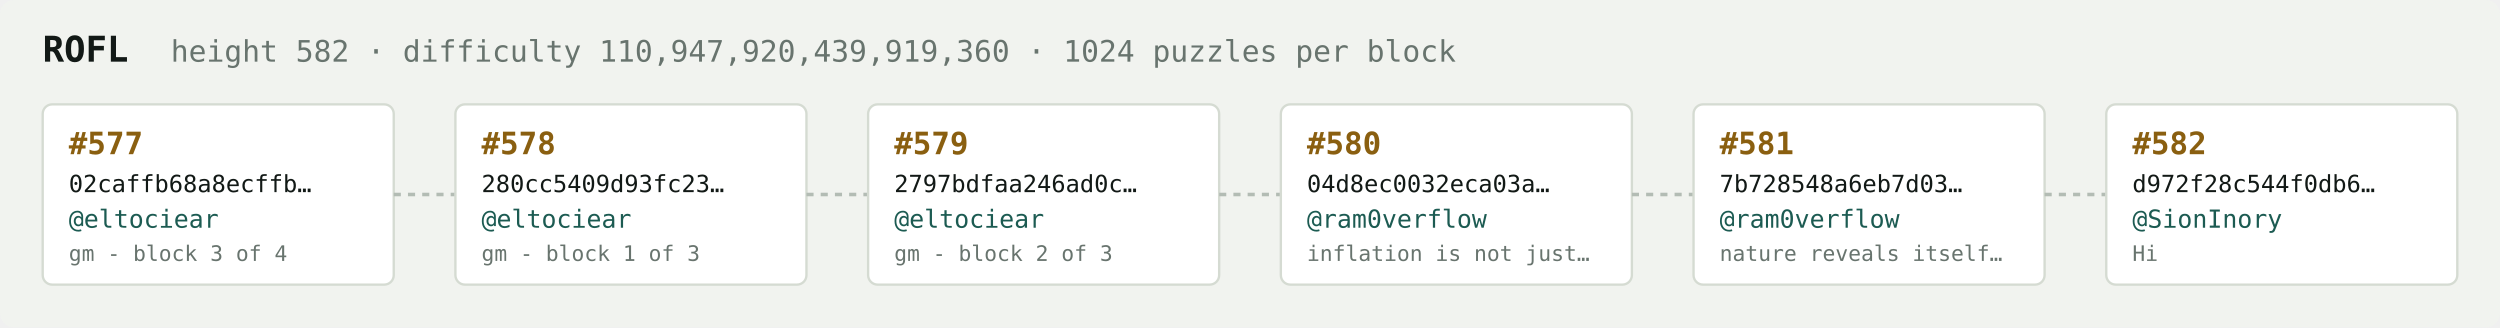
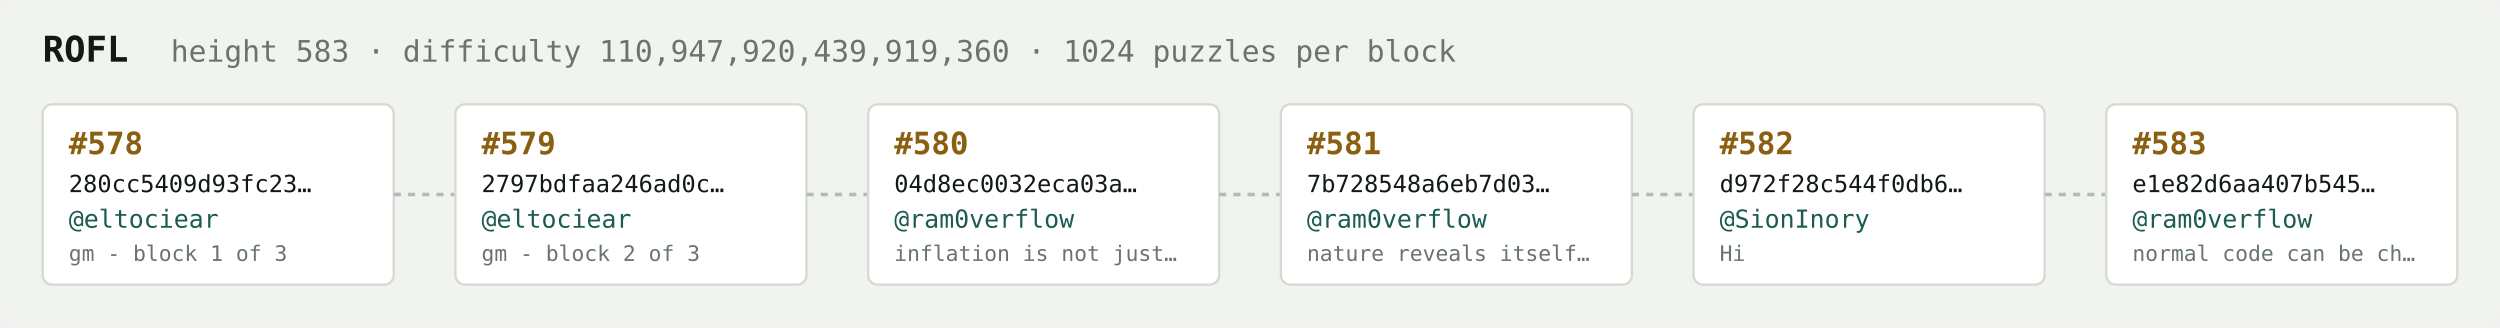
<svg xmlns="http://www.w3.org/2000/svg" width="1054" height="138" viewBox="0 0 1054 138" font-family="ui-monospace,SFMono-Regular,Menlo,monospace">
  <rect fill="#f1f3ef" width="1054" height="138" rx="6" />
  <text x="18" y="26" fill="#121916" font-size="15" font-weight="700">ROFL</text>
-   <text x="72" y="26" fill="#68746e" font-size="12.5">height 582 · difficulty 110,947,920,439,919,360 · 1024 puzzles per block</text>
+   <text x="72" y="26" fill="#68746e" font-size="12.5">height 583 · difficulty 110,947,920,439,919,360 · 1024 puzzles per block</text>
  <rect x="18" y="44" width="148" height="76" rx="4" fill="#ffffff" stroke="#d5dbd2" stroke-width="1" />
-   <text x="29" y="65" fill="#8a5f10" font-size="13" font-weight="700">#577</text>
-   <text x="29" y="81" fill="#121916" font-size="10">02caffb68a8ecffb…</text>
+   <text x="29" y="65" fill="#8a5f10" font-size="13" font-weight="700">#578</text>
+   <text x="29" y="81" fill="#121916" font-size="10">280cc5409d93fc23…</text>
  <text x="29" y="96" fill="#1c5b52" font-size="10.5">@eltociear</text>
-   <text x="29" y="110" fill="#68746e" font-size="9">gm - block 3 of 4</text>
+   <text x="29" y="110" fill="#68746e" font-size="9">gm - block 1 of 3</text>
  <line x1="166" y1="82.0" x2="192" y2="82.0" stroke="#b3bcb4" stroke-width="1.5" stroke-dasharray="3 3" />
  <rect x="192" y="44" width="148" height="76" rx="4" fill="#ffffff" stroke="#d5dbd2" stroke-width="1" />
-   <text x="203" y="65" fill="#8a5f10" font-size="13" font-weight="700">#578</text>
-   <text x="203" y="81" fill="#121916" font-size="10">280cc5409d93fc23…</text>
+   <text x="203" y="65" fill="#8a5f10" font-size="13" font-weight="700">#579</text>
+   <text x="203" y="81" fill="#121916" font-size="10">2797bdfaa246ad0c…</text>
  <text x="203" y="96" fill="#1c5b52" font-size="10.5">@eltociear</text>
-   <text x="203" y="110" fill="#68746e" font-size="9">gm - block 1 of 3</text>
+   <text x="203" y="110" fill="#68746e" font-size="9">gm - block 2 of 3</text>
  <line x1="340" y1="82.0" x2="366" y2="82.0" stroke="#b3bcb4" stroke-width="1.5" stroke-dasharray="3 3" />
  <rect x="366" y="44" width="148" height="76" rx="4" fill="#ffffff" stroke="#d5dbd2" stroke-width="1" />
-   <text x="377" y="65" fill="#8a5f10" font-size="13" font-weight="700">#579</text>
-   <text x="377" y="81" fill="#121916" font-size="10">2797bdfaa246ad0c…</text>
-   <text x="377" y="96" fill="#1c5b52" font-size="10.5">@eltociear</text>
-   <text x="377" y="110" fill="#68746e" font-size="9">gm - block 2 of 3</text>
+   <text x="377" y="65" fill="#8a5f10" font-size="13" font-weight="700">#580</text>
+   <text x="377" y="81" fill="#121916" font-size="10">04d8ec0032eca03a…</text>
+   <text x="377" y="96" fill="#1c5b52" font-size="10.5">@ram0verflow</text>
+   <text x="377" y="110" fill="#68746e" font-size="9">inflation is not just…</text>
  <line x1="514" y1="82.0" x2="540" y2="82.0" stroke="#b3bcb4" stroke-width="1.5" stroke-dasharray="3 3" />
  <rect x="540" y="44" width="148" height="76" rx="4" fill="#ffffff" stroke="#d5dbd2" stroke-width="1" />
-   <text x="551" y="65" fill="#8a5f10" font-size="13" font-weight="700">#580</text>
-   <text x="551" y="81" fill="#121916" font-size="10">04d8ec0032eca03a…</text>
+   <text x="551" y="65" fill="#8a5f10" font-size="13" font-weight="700">#581</text>
+   <text x="551" y="81" fill="#121916" font-size="10">7b728548a6eb7d03…</text>
  <text x="551" y="96" fill="#1c5b52" font-size="10.5">@ram0verflow</text>
-   <text x="551" y="110" fill="#68746e" font-size="9">inflation is not just…</text>
+   <text x="551" y="110" fill="#68746e" font-size="9">nature reveals itself…</text>
  <line x1="688" y1="82.0" x2="714" y2="82.0" stroke="#b3bcb4" stroke-width="1.5" stroke-dasharray="3 3" />
  <rect x="714" y="44" width="148" height="76" rx="4" fill="#ffffff" stroke="#d5dbd2" stroke-width="1" />
-   <text x="725" y="65" fill="#8a5f10" font-size="13" font-weight="700">#581</text>
-   <text x="725" y="81" fill="#121916" font-size="10">7b728548a6eb7d03…</text>
-   <text x="725" y="96" fill="#1c5b52" font-size="10.5">@ram0verflow</text>
-   <text x="725" y="110" fill="#68746e" font-size="9">nature reveals itself…</text>
+   <text x="725" y="65" fill="#8a5f10" font-size="13" font-weight="700">#582</text>
+   <text x="725" y="81" fill="#121916" font-size="10">d972f28c544f0db6…</text>
+   <text x="725" y="96" fill="#1c5b52" font-size="10.5">@SionInory</text>
+   <text x="725" y="110" fill="#68746e" font-size="9">Hi</text>
  <line x1="862" y1="82.0" x2="888" y2="82.0" stroke="#b3bcb4" stroke-width="1.5" stroke-dasharray="3 3" />
  <rect x="888" y="44" width="148" height="76" rx="4" fill="#ffffff" stroke="#d5dbd2" stroke-width="1" />
-   <text x="899" y="65" fill="#8a5f10" font-size="13" font-weight="700">#582</text>
-   <text x="899" y="81" fill="#121916" font-size="10">d972f28c544f0db6…</text>
-   <text x="899" y="96" fill="#1c5b52" font-size="10.5">@SionInory</text>
-   <text x="899" y="110" fill="#68746e" font-size="9">Hi</text>
+   <text x="899" y="65" fill="#8a5f10" font-size="13" font-weight="700">#583</text>
+   <text x="899" y="81" fill="#121916" font-size="10">e1e82d6aa407b545…</text>
+   <text x="899" y="96" fill="#1c5b52" font-size="10.5">@ram0verflow</text>
+   <text x="899" y="110" fill="#68746e" font-size="9">normal code can be ch…</text>
</svg>
